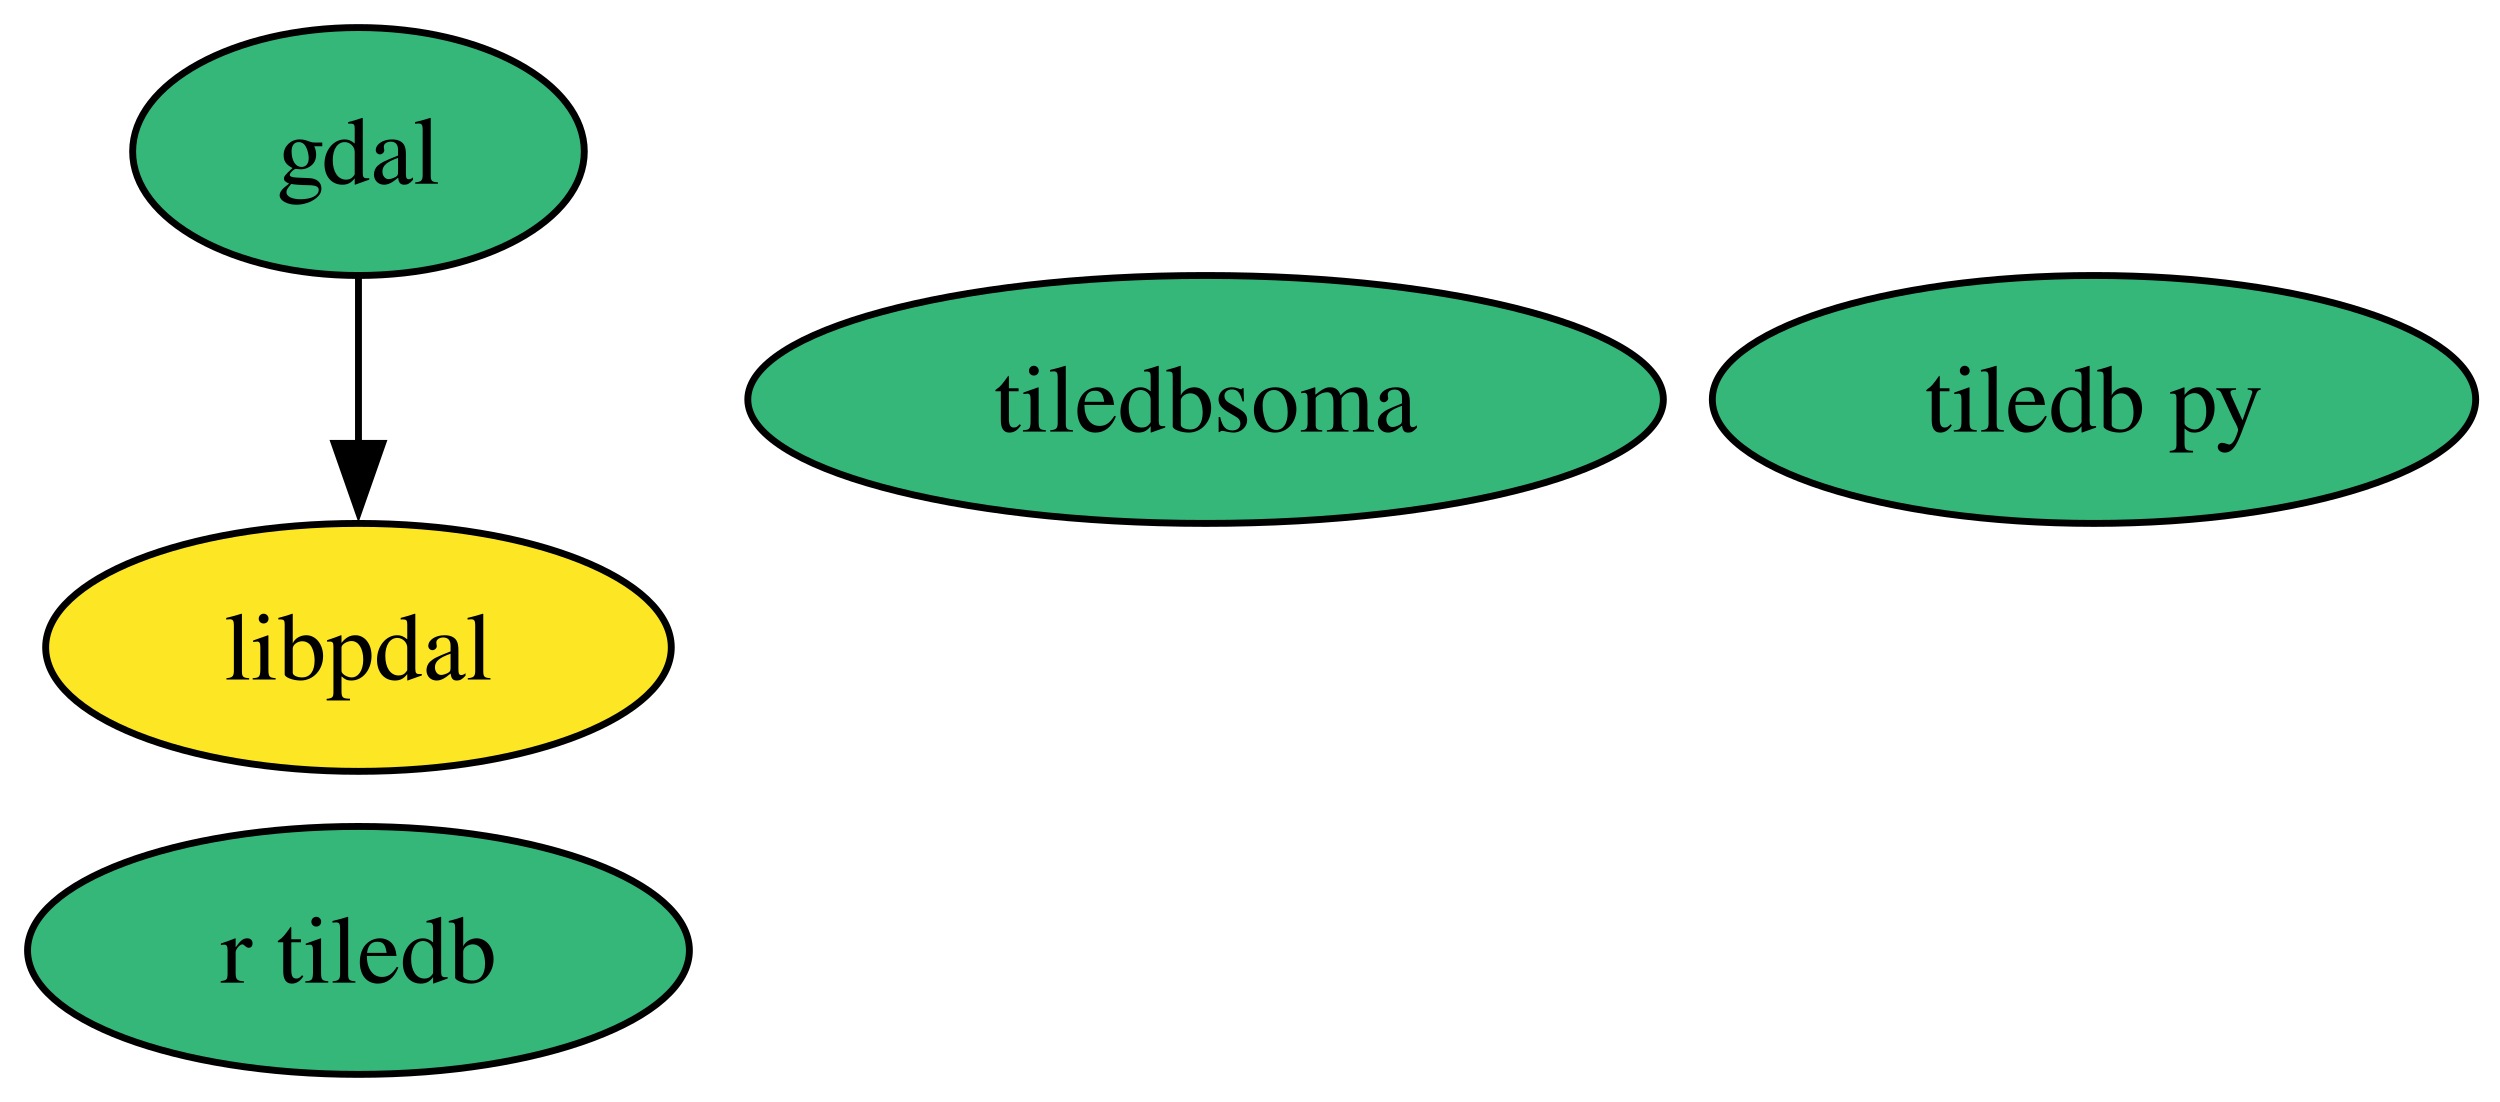
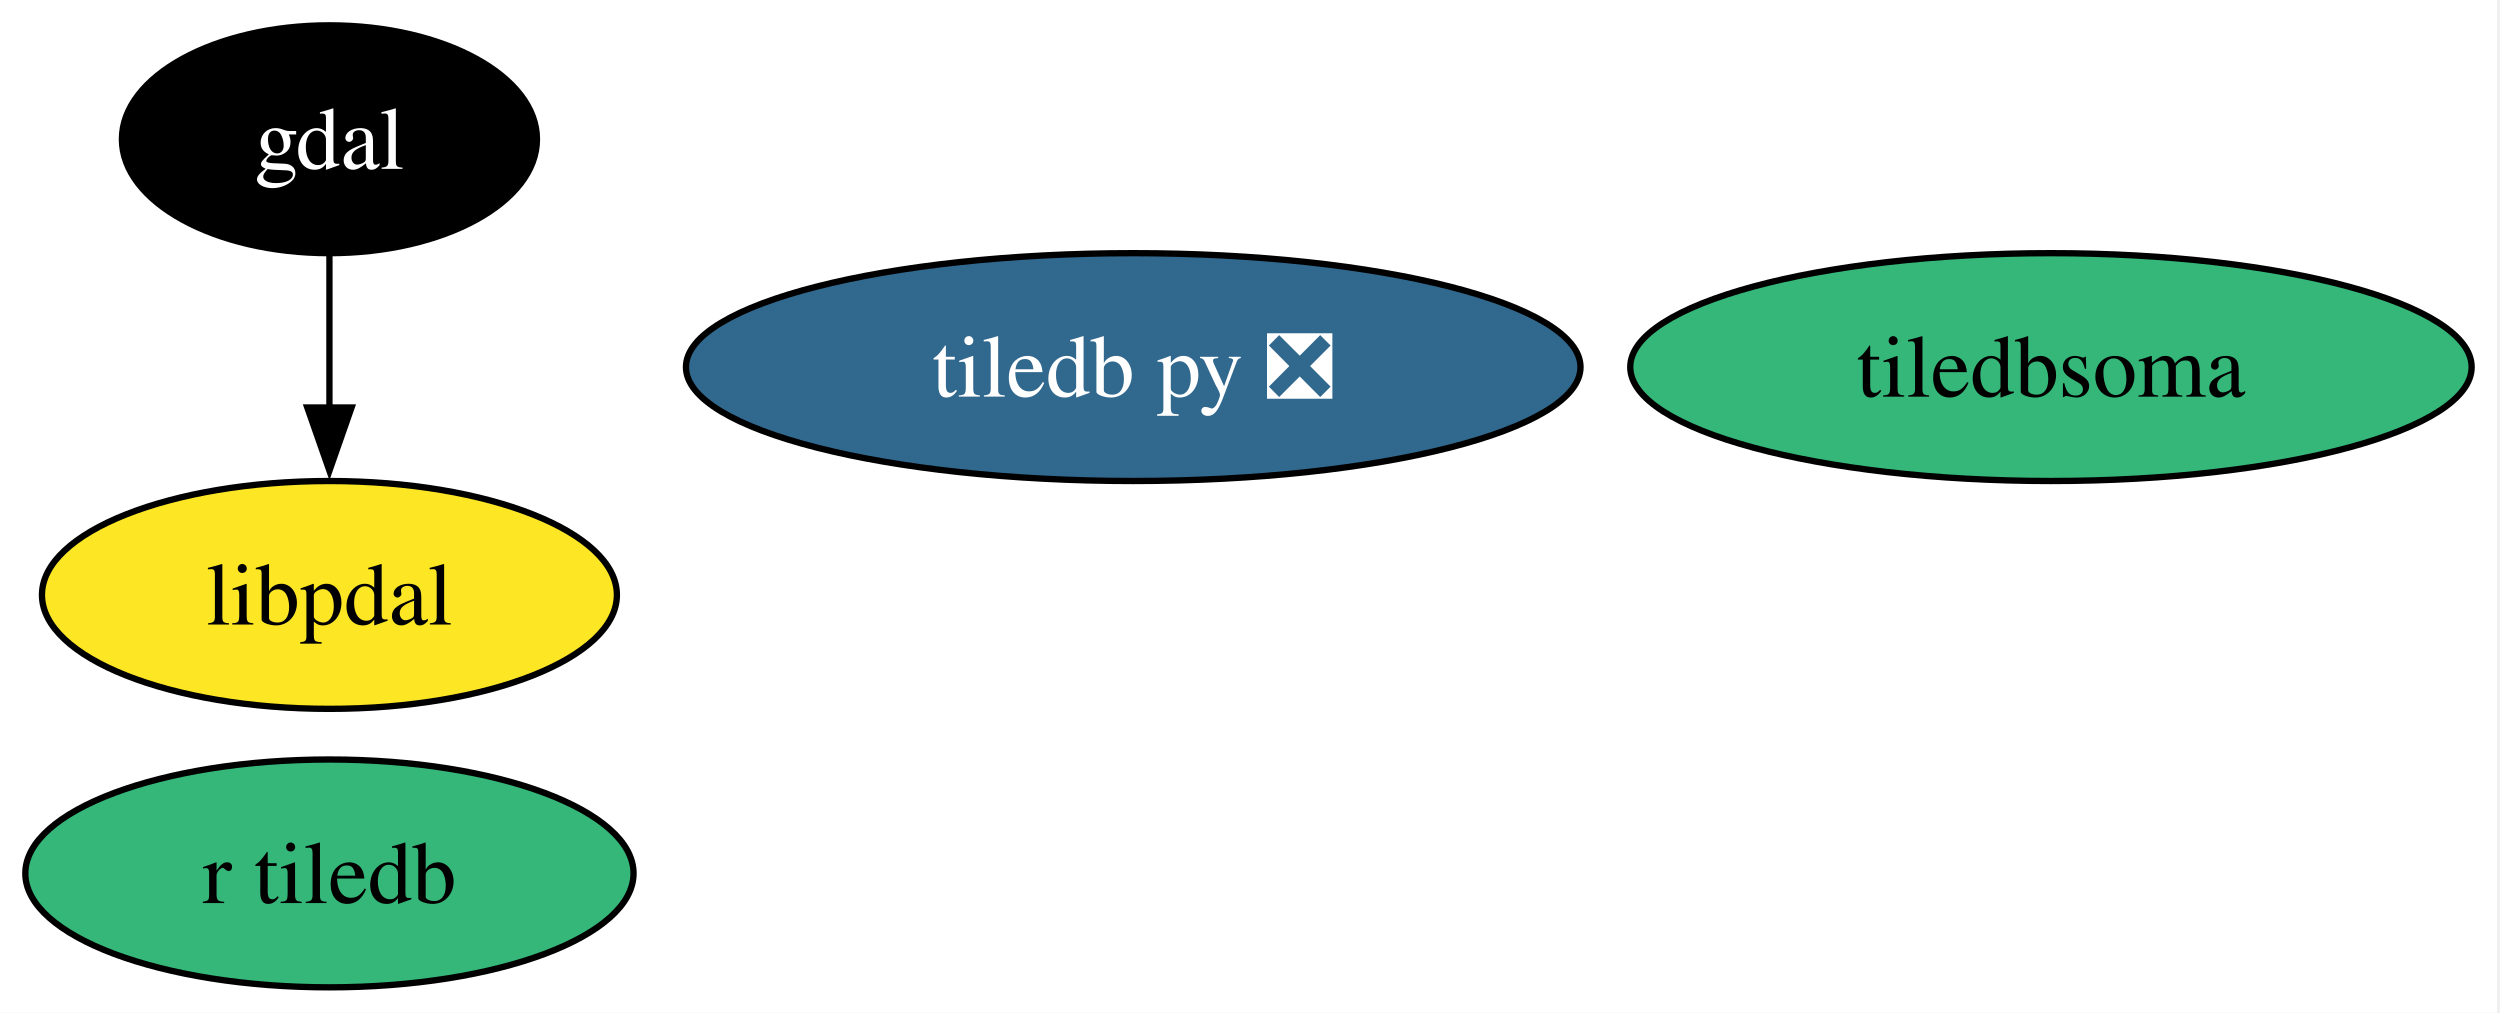
- <svg xmlns="http://www.w3.org/2000/svg" xmlns:xlink="http://www.w3.org/1999/xlink" width="363pt" height="160pt" viewBox="0.00 0.00 363.00 160.00">
+ <svg xmlns="http://www.w3.org/2000/svg" xmlns:xlink="http://www.w3.org/1999/xlink" width="395pt" height="160pt" viewBox="0.00 0.00 395.00 160.00">
  <g id="graph0" class="graph" transform="scale(1 1) rotate(0) translate(4 156)">
-     <polygon fill="white" stroke="none" points="-4,4 -4,-156 359.47,-156 359.47,4 -4,4" />
+     <polygon fill="white" stroke="none" points="-4,4 -4,-156 390.52,-156 390.52,4 -4,4" />
    <g id="node1" class="node">
      <g id="a_node1">
        <a xlink:href="https://github.com/conda-forge/gdal-feedstock" xlink:title="gdal">
-           <ellipse fill="#35b779" stroke="black" cx="48.05" cy="-134" rx="32.79" ry="18" />
-           <text xml:space="preserve" text-anchor="middle" x="48.05" y="-129.32" font-family="Times,serif" font-size="14.00">gdal</text>
+           <ellipse fill="#000000" stroke="black" cx="48.05" cy="-134" rx="32.79" ry="18" />
+           <text xml:space="preserve" text-anchor="middle" x="48.05" y="-129.32" font-family="Times,serif" font-size="14.00" fill="white">gdal</text>
        </a>
      </g>
    </g>
    <g id="node4" class="node">
      <g id="a_node4">
        <a xlink:href="https://github.com/conda-forge/libpdal-feedstock" xlink:title="libpdal">
          <ellipse fill="#fde725" stroke="black" cx="48.05" cy="-62" rx="45.42" ry="18" />
          <text xml:space="preserve" text-anchor="middle" x="48.05" y="-57.33" font-family="Times,serif" font-size="14.00">libpdal</text>
        </a>
      </g>
    </g>
    <g id="edge1" class="edge">
      <path fill="none" stroke="black" d="M48.05,-115.7C48.05,-108.41 48.05,-99.73 48.05,-91.54" />
      <polygon fill="black" stroke="black" points="51.55,-91.62 48.05,-81.62 44.55,-91.62 51.55,-91.62" />
    </g>
    <g id="node2" class="node">
      <g id="a_node2">
-         <a xlink:href="https://github.com/conda-forge/tiledb-py-feedstock" xlink:title="tiledb py">
-           <ellipse fill="#35b779" stroke="black" cx="300.05" cy="-98" rx="55.42" ry="18" />
-           <text xml:space="preserve" text-anchor="middle" x="300.05" y="-93.33" font-family="Times,serif" font-size="14.00">tiledb py</text>
+         <a xlink:href="https://github.com/conda-forge/tiledb-py-feedstock/pull/277" xlink:title="tiledb py ❎">
+           <ellipse fill="#31688e" stroke="black" cx="175.05" cy="-98" rx="70.67" ry="18" />
+           <text xml:space="preserve" text-anchor="middle" x="175.05" y="-93.33" font-family="Times,serif" font-size="14.00" fill="white">tiledb py ❎</text>
        </a>
      </g>
    </g>
    <g id="node3" class="node">
      <g id="a_node3">
        <a xlink:href="https://github.com/conda-forge/r-tiledb-feedstock" xlink:title="r tiledb">
          <ellipse fill="#35b779" stroke="black" cx="48.05" cy="-18" rx="48.05" ry="18" />
          <text xml:space="preserve" text-anchor="middle" x="48.05" y="-13.32" font-family="Times,serif" font-size="14.00">r tiledb</text>
        </a>
      </g>
    </g>
    <g id="node5" class="node">
      <g id="a_node5">
        <a xlink:href="https://github.com/conda-forge/tiledbsoma-feedstock" xlink:title="tiledbsoma">
-           <ellipse fill="#35b779" stroke="black" cx="171.05" cy="-98" rx="66.47" ry="18" />
-           <text xml:space="preserve" text-anchor="middle" x="171.05" y="-93.33" font-family="Times,serif" font-size="14.00">tiledbsoma</text>
+           <ellipse fill="#35b779" stroke="black" cx="320.05" cy="-98" rx="66.47" ry="18" />
+           <text xml:space="preserve" text-anchor="middle" x="320.05" y="-93.33" font-family="Times,serif" font-size="14.00">tiledbsoma</text>
        </a>
      </g>
    </g>
  </g>
</svg>
